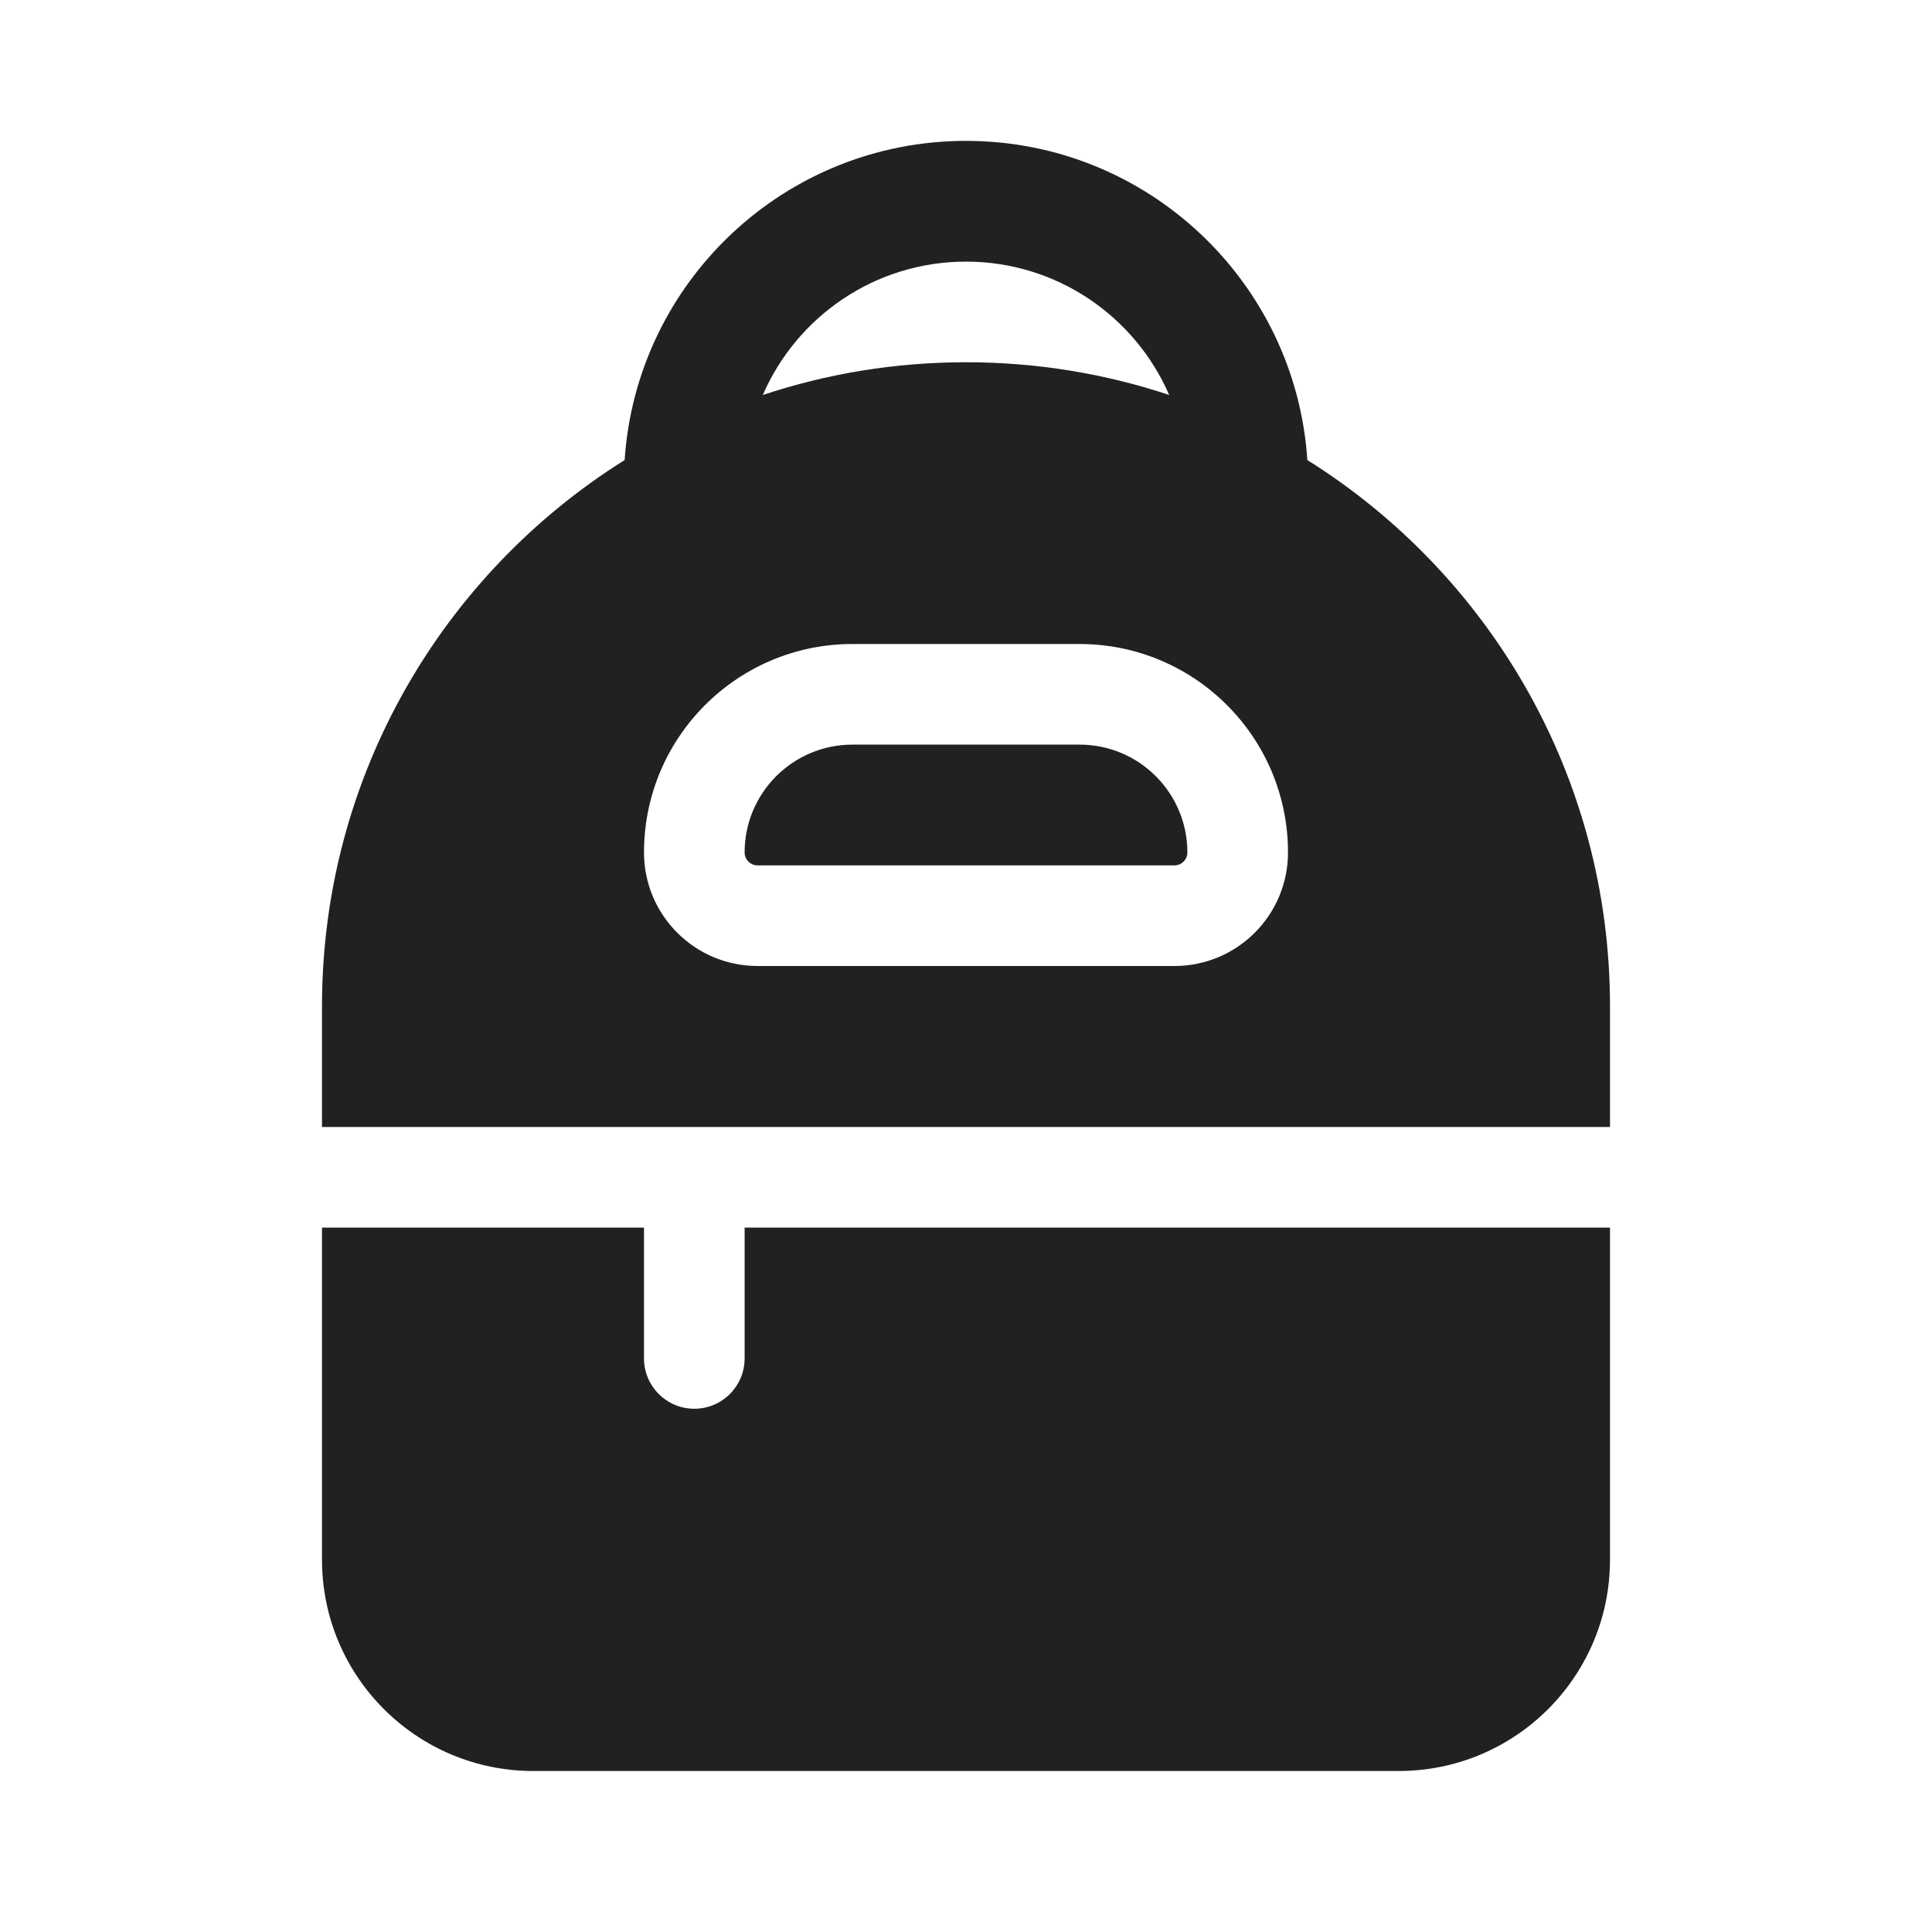
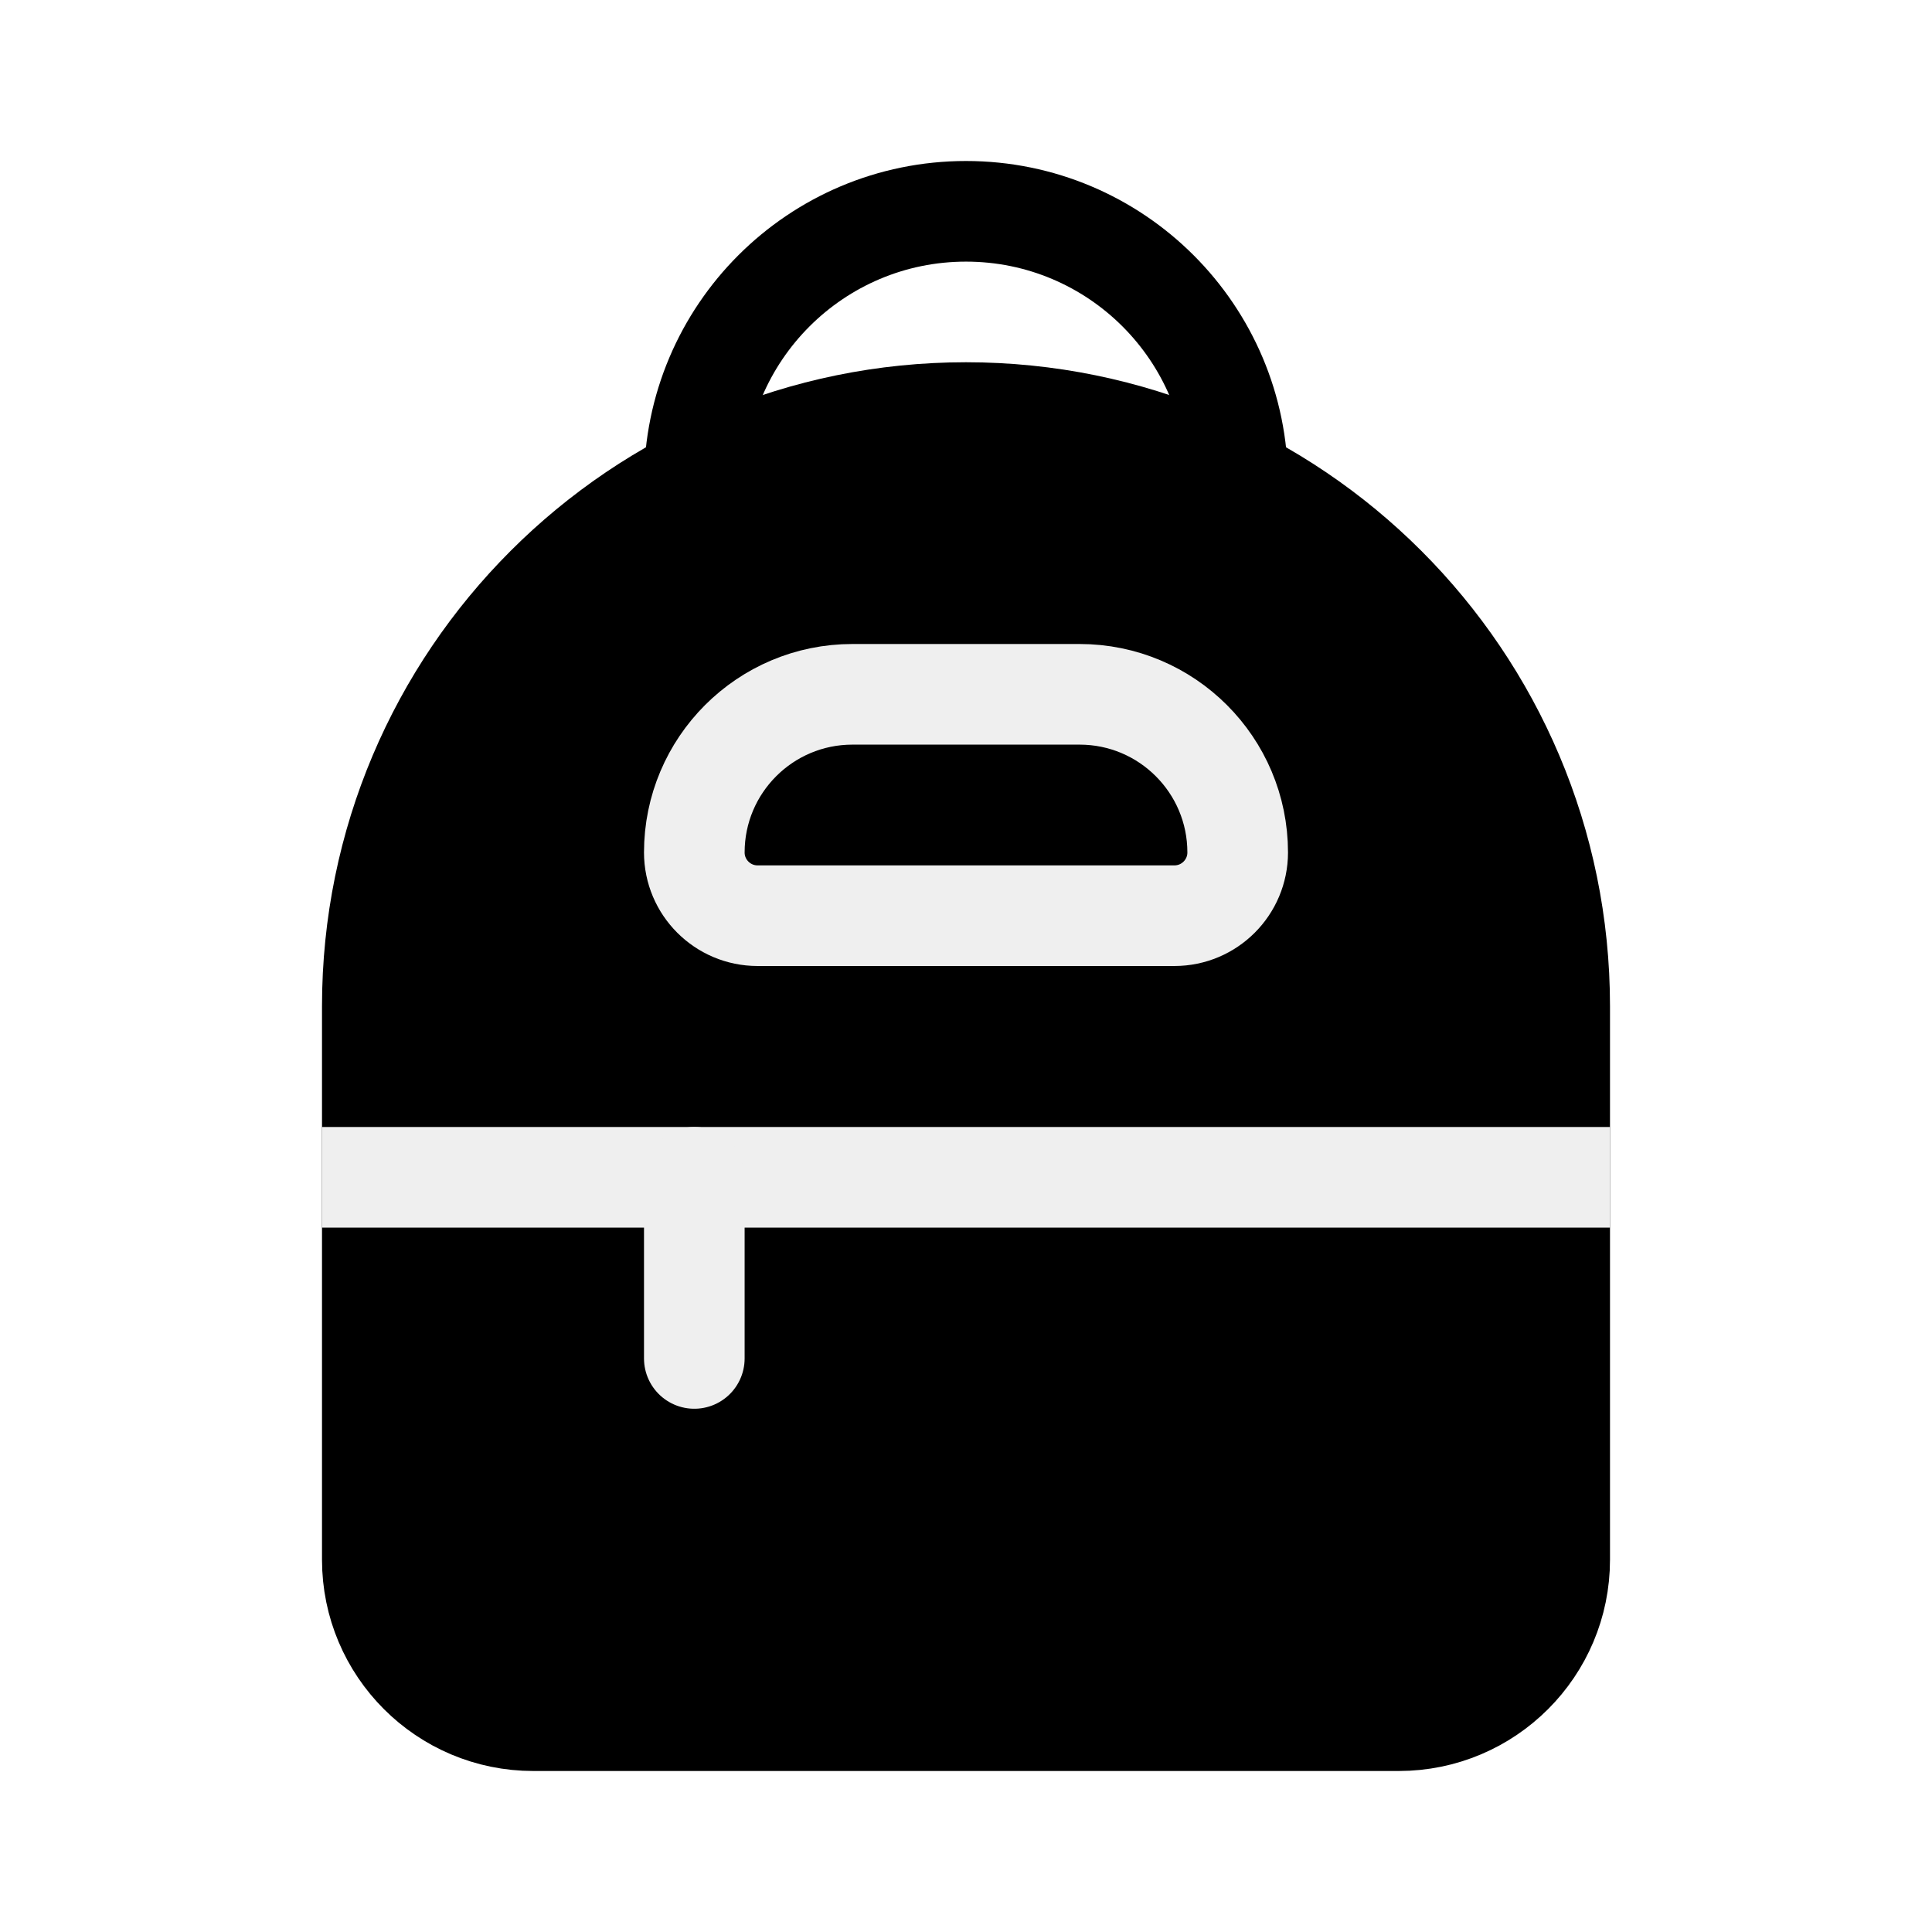
<svg xmlns="http://www.w3.org/2000/svg" width="48" height="48" viewBox="0 0 48 48" fill="none">
-   <path d="M21.179 18.5C19.699 18.5 18.5 19.699 18.5 21.179C18.5 21.356 18.644 21.5 18.821 21.5H29.179C29.356 21.5 29.5 21.356 29.5 21.179C29.5 19.699 28.301 18.5 26.821 18.5H21.179Z" fill="#212121" />
-   <path d="M24 3.5C19.497 3.5 15.812 7.002 15.519 11.43C11.003 14.259 8 19.279 8 25V28H40V25C40 19.279 36.997 14.259 32.481 11.43C32.188 7.002 28.503 3.5 24 3.5ZM24 9C22.236 9 20.539 9.285 18.952 9.813C19.798 7.863 21.74 6.5 24 6.5C26.26 6.5 28.202 7.863 29.048 9.813C27.461 9.285 25.764 9 24 9ZM16 21.179C16 18.319 18.319 16 21.179 16H26.821C29.681 16 32 18.319 32 21.179C32 22.737 30.737 24 29.179 24H18.821C17.263 24 16 22.737 16 21.179Z" fill="#212121" />
-   <path d="M16 30.5V33.75C16 34.44 16.56 35 17.25 35C17.94 35 18.5 34.44 18.5 33.75V30.5H40V38.75C40 41.65 37.65 44 34.75 44H13.25C10.351 44 8 41.65 8 38.75V30.5H16Z" fill="#212121" />
+   <path d="M17.25 12C17.25 8.272 20.272 5.25 24 5.25V5.25C27.728 5.25 30.75 8.272 30.75 12V32.25C30.75 35.978 27.728 39 24 39V39C20.272 39 17.25 35.978 17.25 32.25V12Z" stroke="black" stroke-width="2.5" />
+   <path d="M9.25 25C9.25 16.854 15.854 10.25 24 10.25V10.25C32.146 10.25 38.75 16.854 38.75 25V38.75C38.75 40.959 36.959 42.75 34.75 42.75H13.25C11.041 42.75 9.25 40.959 9.25 38.75V25Z" fill="black" stroke="black" stroke-width="2.5" />
+   <path fill-rule="evenodd" clip-rule="evenodd" d="M40 30.5H8V28H40V30.5Z" fill="#EFEFEF" />
+   <path d="M17.25 21.179C17.25 19.009 19.009 17.25 21.179 17.25H26.821C28.991 17.25 30.75 19.009 30.75 21.179V21.179C30.75 22.046 30.046 22.75 29.179 22.75H18.821C17.954 22.75 17.25 22.046 17.25 21.179V21.179Z" fill="black" stroke="#EFEFEF" stroke-width="2.5" />
+   <line x1="17.25" y1="29.25" x2="17.25" y2="33.75" stroke="#EFEFEF" stroke-width="2.5" stroke-linecap="round" />
</svg>
